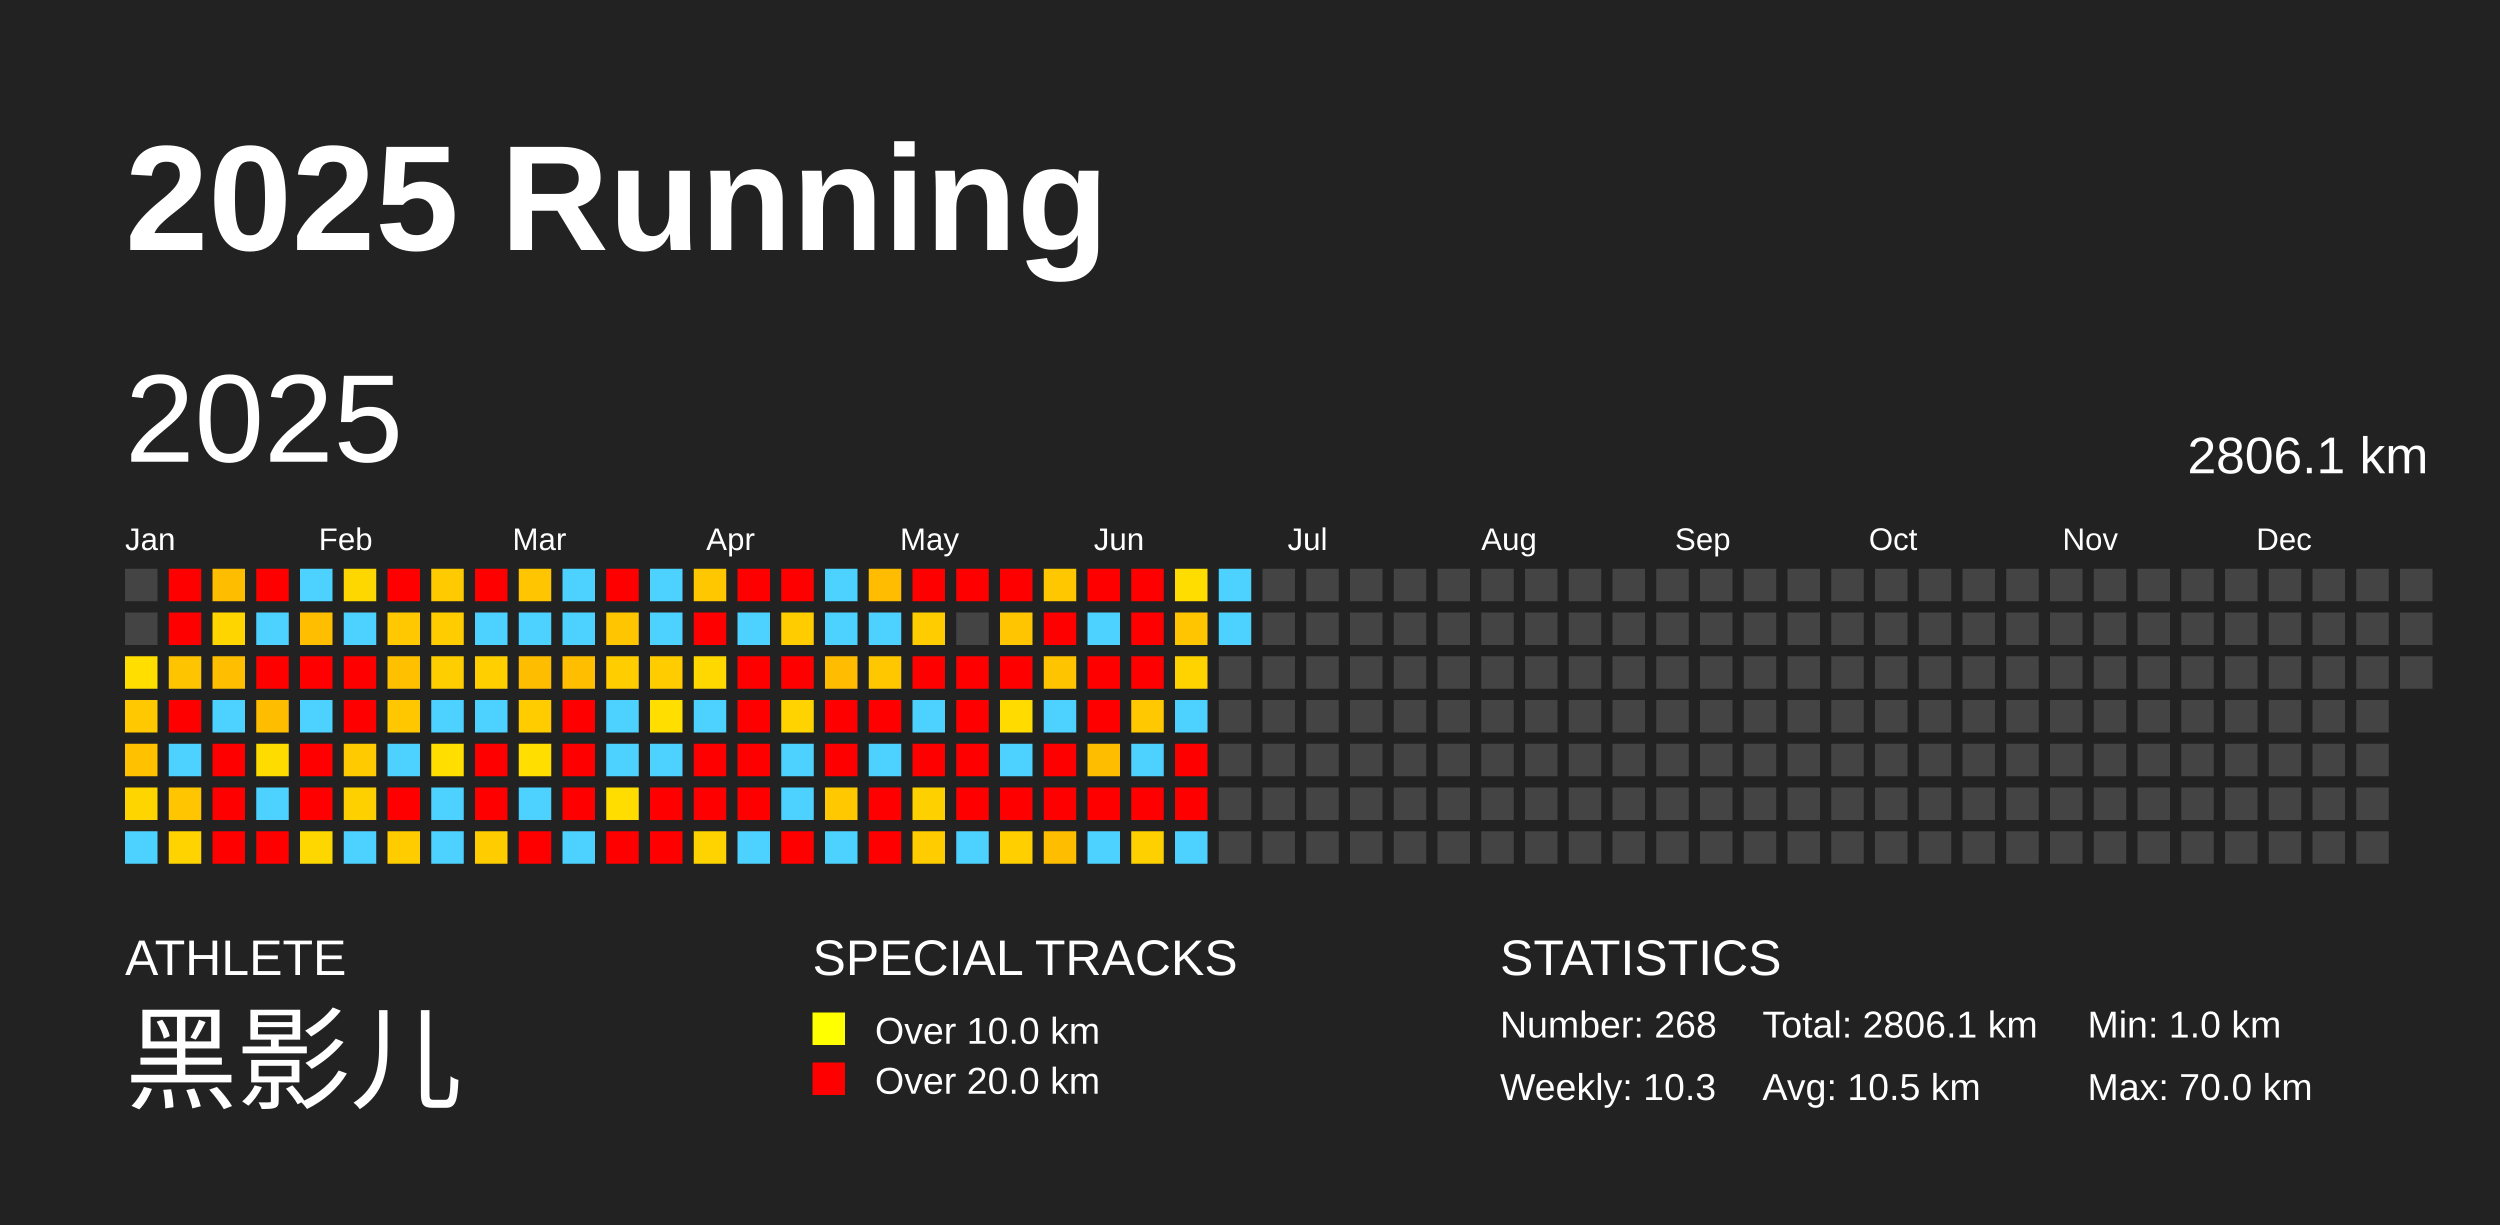
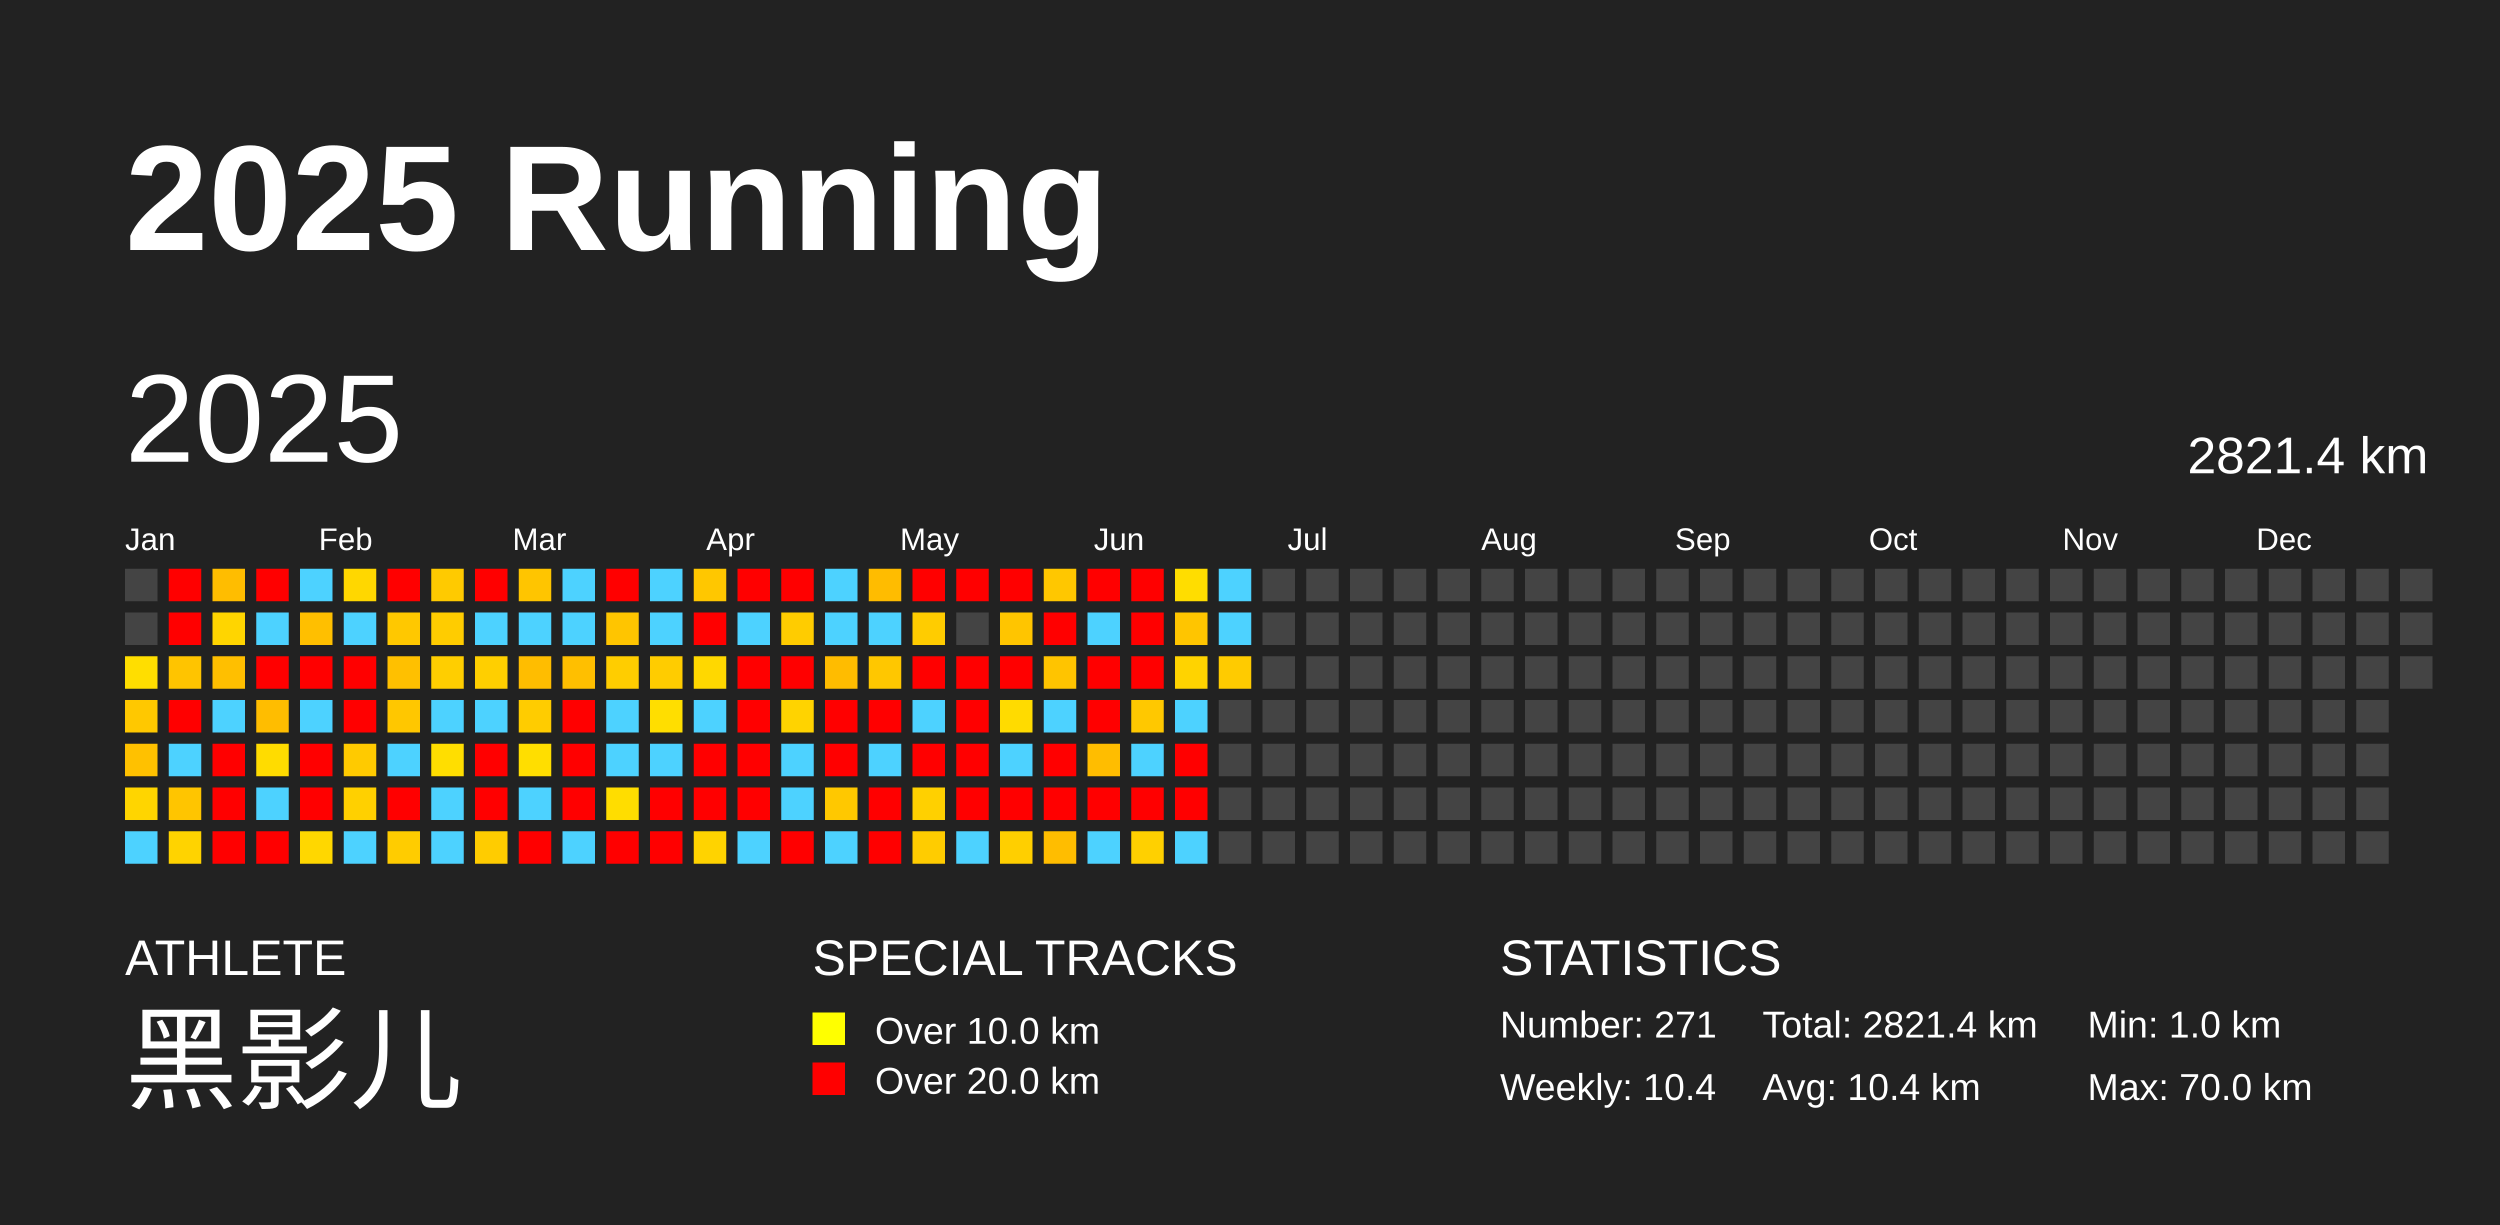
<svg xmlns="http://www.w3.org/2000/svg" baseProfile="full" height="98mm" version="1.1" viewBox="0,0,200,98" width="200mm">
  <defs />
  <rect fill="#222222" height="98" width="200" x="0" y="0" />
  <text fill="#FFFFFF" style="font-size:12px; font-family:Arial; font-weight:bold;" x="10" y="20">2025 Running</text>
  <text fill="#FFFFFF" style="font-size:4px; font-family:Arial" x="10" y="78">ATHLETE</text>
  <text fill="#FFFFFF" style="font-size:9px; font-family:Arial" x="10" y="88">黑影儿</text>
  <text fill="#FFFFFF" style="font-size:4px; font-family:Arial" x="65" y="78">SPECIAL TRACKS</text>
  <rect fill="yellow" height="2.6" width="2.6" x="65" y="81" />
  <text fill="#FFFFFF" style="font-size:3px; font-family:Arial" x="70" y="83.5">Over 10.0 km</text>
  <rect fill="red" height="2.6" width="2.6" x="65" y="85" />
  <text fill="#FFFFFF" style="font-size:3px; font-family:Arial" x="70" y="87.5">Over 20.0 km</text>
  <text fill="#FFFFFF" style="font-size:4px; font-family:Arial" x="120" y="78">STATISTICS</text>
-   <text fill="#FFFFFF" style="font-size:3px; font-family:Arial" x="120" y="83">Number: 268</text>
-   <text fill="#FFFFFF" style="font-size:3px; font-family:Arial" x="120" y="88">Weekly: 10.3</text>
-   <text fill="#FFFFFF" style="font-size:3px; font-family:Arial" x="141" y="83">Total: 2806.1 km</text>
-   <text fill="#FFFFFF" style="font-size:3px; font-family:Arial" x="141" y="88">Avg: 10.5 km</text>
+   <text fill="#FFFFFF" style="font-size:3px; font-family:Arial" x="120" y="83">Number: 271</text>
+   <text fill="#FFFFFF" style="font-size:3px; font-family:Arial" x="120" y="88">Weekly: 10.4</text>
+   <text fill="#FFFFFF" style="font-size:3px; font-family:Arial" x="141" y="83">Total: 2821.4 km</text>
+   <text fill="#FFFFFF" style="font-size:3px; font-family:Arial" x="141" y="88">Avg: 10.4 km</text>
  <text fill="#FFFFFF" style="font-size:3px; font-family:Arial" x="167" y="83">Min: 1.0 km</text>
  <text fill="#FFFFFF" style="font-size:3px; font-family:Arial" x="167" y="88">Max: 70.0 km</text>
  <text dominant-baseline="hanging" fill="#FFFFFF" style="font-size:10.0px; font-family:Arial;" x="10" y="30">2025</text>
-   <text dominant-baseline="hanging" fill="#FFFFFF" style="font-size:4.125px; font-family:Arial;" x="175" y="35">2806.1 km</text>
+   <text dominant-baseline="hanging" fill="#FFFFFF" style="font-size:4.125px; font-family:Arial;" x="175" y="35">2821.4 km</text>
  <text fill="#FFFFFF" style="font-size:2.5px; font-family:Arial" x="10.0" y="44">Jan</text>
  <text fill="#FFFFFF" style="font-size:2.5px; font-family:Arial" x="25.5" y="44">Feb</text>
  <text fill="#FFFFFF" style="font-size:2.5px; font-family:Arial" x="41.0" y="44">Mar</text>
  <text fill="#FFFFFF" style="font-size:2.5px; font-family:Arial" x="56.5" y="44">Apr</text>
  <text fill="#FFFFFF" style="font-size:2.5px; font-family:Arial" x="72.0" y="44">May</text>
  <text fill="#FFFFFF" style="font-size:2.5px; font-family:Arial" x="87.5" y="44">Jun</text>
  <text fill="#FFFFFF" style="font-size:2.5px; font-family:Arial" x="103.0" y="44">Jul</text>
  <text fill="#FFFFFF" style="font-size:2.5px; font-family:Arial" x="118.5" y="44">Aug</text>
  <text fill="#FFFFFF" style="font-size:2.5px; font-family:Arial" x="134.0" y="44">Sep</text>
  <text fill="#FFFFFF" style="font-size:2.5px; font-family:Arial" x="149.5" y="44">Oct</text>
  <text fill="#FFFFFF" style="font-size:2.5px; font-family:Arial" x="165.0" y="44">Nov</text>
  <text fill="#FFFFFF" style="font-size:2.5px; font-family:Arial" x="180.5" y="44">Dec</text>
  <rect fill="#444444" height="2.6" width="2.6" x="10.0" y="45.5" />
  <rect fill="#444444" height="2.6" width="2.6" x="10.0" y="49.0" />
  <rect fill="#ffde00" height="2.6" width="2.6" x="10.0" y="52.5" />
  <rect fill="#ffc800" height="2.6" width="2.6" x="10.0" y="56.0" />
  <rect fill="#ffc100" height="2.6" width="2.6" x="10.0" y="59.5" />
  <rect fill="#ffd500" height="2.6" width="2.6" x="10.0" y="63.0" />
  <rect fill="#4dd2ff" height="2.6" width="2.6" x="10.0" y="66.5" />
  <rect fill="red" height="2.6" width="2.6" x="13.5" y="45.5" />
  <rect fill="red" height="2.6" width="2.6" x="13.5" y="49.0" />
  <rect fill="#ffc400" height="2.6" width="2.6" x="13.5" y="52.5" />
  <rect fill="red" height="2.6" width="2.6" x="13.5" y="56.0" />
  <rect fill="#4dd2ff" height="2.6" width="2.6" x="13.5" y="59.5" />
  <rect fill="#ffc500" height="2.6" width="2.6" x="13.5" y="63.0" />
  <rect fill="#ffd300" height="2.6" width="2.6" x="13.5" y="66.5" />
  <rect fill="#ffbd00" height="2.6" width="2.6" x="17.0" y="45.5" />
  <rect fill="#ffd500" height="2.6" width="2.6" x="17.0" y="49.0" />
  <rect fill="#ffbf00" height="2.6" width="2.6" x="17.0" y="52.5" />
  <rect fill="#4dd2ff" height="2.6" width="2.6" x="17.0" y="56.0" />
  <rect fill="red" height="2.6" width="2.6" x="17.0" y="59.5" />
  <rect fill="red" height="2.6" width="2.6" x="17.0" y="63.0" />
  <rect fill="red" height="2.6" width="2.6" x="17.0" y="66.5" />
  <rect fill="red" height="2.6" width="2.6" x="20.5" y="45.5" />
  <rect fill="#4dd2ff" height="2.6" width="2.6" x="20.5" y="49.0" />
  <rect fill="red" height="2.6" width="2.6" x="20.5" y="52.5" />
  <rect fill="#ffbd00" height="2.6" width="2.6" x="20.5" y="56.0" />
  <rect fill="#ffdc00" height="2.6" width="2.6" x="20.5" y="59.5" />
  <rect fill="#4dd2ff" height="2.6" width="2.6" x="20.5" y="63.0" />
  <rect fill="red" height="2.6" width="2.6" x="20.5" y="66.5" />
  <rect fill="#4dd2ff" height="2.6" width="2.6" x="24.0" y="45.5" />
  <rect fill="#ffbf00" height="2.6" width="2.6" x="24.0" y="49.0" />
  <rect fill="red" height="2.6" width="2.6" x="24.0" y="52.5" />
  <rect fill="#4dd2ff" height="2.6" width="2.6" x="24.0" y="56.0" />
  <rect fill="red" height="2.6" width="2.6" x="24.0" y="59.5" />
  <rect fill="red" height="2.6" width="2.6" x="24.0" y="63.0" />
  <rect fill="#ffd700" height="2.6" width="2.6" x="24.0" y="66.5" />
  <rect fill="#ffd700" height="2.6" width="2.6" x="27.5" y="45.5" />
  <rect fill="#4dd2ff" height="2.6" width="2.6" x="27.5" y="49.0" />
  <rect fill="red" height="2.6" width="2.6" x="27.5" y="52.5" />
  <rect fill="red" height="2.6" width="2.6" x="27.5" y="56.0" />
  <rect fill="#ffca00" height="2.6" width="2.6" x="27.5" y="59.5" />
  <rect fill="#ffd000" height="2.6" width="2.6" x="27.5" y="63.0" />
  <rect fill="#4dd2ff" height="2.6" width="2.6" x="27.5" y="66.5" />
  <rect fill="red" height="2.6" width="2.6" x="31.0" y="45.5" />
  <rect fill="#ffc800" height="2.6" width="2.6" x="31.0" y="49.0" />
  <rect fill="#ffc000" height="2.6" width="2.6" x="31.0" y="52.5" />
  <rect fill="#ffc700" height="2.6" width="2.6" x="31.0" y="56.0" />
  <rect fill="#4dd2ff" height="2.6" width="2.6" x="31.0" y="59.5" />
  <rect fill="red" height="2.6" width="2.6" x="31.0" y="63.0" />
  <rect fill="#ffcc00" height="2.6" width="2.6" x="31.0" y="66.5" />
  <rect fill="#ffca00" height="2.6" width="2.6" x="34.5" y="45.5" />
  <rect fill="#ffcc00" height="2.6" width="2.6" x="34.5" y="49.0" />
  <rect fill="#ffce00" height="2.6" width="2.6" x="34.5" y="52.5" />
  <rect fill="#4dd2ff" height="2.6" width="2.6" x="34.5" y="56.0" />
  <rect fill="#ffde00" height="2.6" width="2.6" x="34.5" y="59.5" />
  <rect fill="#4dd2ff" height="2.6" width="2.6" x="34.5" y="63.0" />
  <rect fill="#4dd2ff" height="2.6" width="2.6" x="34.5" y="66.5" />
  <rect fill="red" height="2.6" width="2.6" x="38.0" y="45.5" />
  <rect fill="#4dd2ff" height="2.6" width="2.6" x="38.0" y="49.0" />
  <rect fill="#ffcf00" height="2.6" width="2.6" x="38.0" y="52.5" />
  <rect fill="#4dd2ff" height="2.6" width="2.6" x="38.0" y="56.0" />
  <rect fill="red" height="2.6" width="2.6" x="38.0" y="59.5" />
  <rect fill="red" height="2.6" width="2.6" x="38.0" y="63.0" />
  <rect fill="#ffcc00" height="2.6" width="2.6" x="38.0" y="66.5" />
  <rect fill="#ffc500" height="2.6" width="2.6" x="41.5" y="45.5" />
  <rect fill="#4dd2ff" height="2.6" width="2.6" x="41.5" y="49.0" />
  <rect fill="#ffbd00" height="2.6" width="2.6" x="41.5" y="52.5" />
  <rect fill="#ffcc00" height="2.6" width="2.6" x="41.5" y="56.0" />
  <rect fill="#ffde00" height="2.6" width="2.6" x="41.5" y="59.5" />
  <rect fill="#4dd2ff" height="2.6" width="2.6" x="41.5" y="63.0" />
  <rect fill="red" height="2.6" width="2.6" x="41.5" y="66.5" />
  <rect fill="#4dd2ff" height="2.6" width="2.6" x="45.0" y="45.5" />
  <rect fill="#4dd2ff" height="2.6" width="2.6" x="45.0" y="49.0" />
  <rect fill="#ffbf00" height="2.6" width="2.6" x="45.0" y="52.5" />
  <rect fill="red" height="2.6" width="2.6" x="45.0" y="56.0" />
  <rect fill="red" height="2.6" width="2.6" x="45.0" y="59.5" />
  <rect fill="red" height="2.6" width="2.6" x="45.0" y="63.0" />
  <rect fill="#4dd2ff" height="2.6" width="2.6" x="45.0" y="66.5" />
  <rect fill="red" height="2.6" width="2.6" x="48.5" y="45.5" />
  <rect fill="#ffc500" height="2.6" width="2.6" x="48.5" y="49.0" />
  <rect fill="#ffcd00" height="2.6" width="2.6" x="48.5" y="52.5" />
  <rect fill="#4dd2ff" height="2.6" width="2.6" x="48.5" y="56.0" />
  <rect fill="#4dd2ff" height="2.6" width="2.6" x="48.5" y="59.5" />
  <rect fill="#ffdd00" height="2.6" width="2.6" x="48.5" y="63.0" />
  <rect fill="red" height="2.6" width="2.6" x="48.5" y="66.5" />
  <rect fill="#4dd2ff" height="2.6" width="2.6" x="52.0" y="45.5" />
  <rect fill="#4dd2ff" height="2.6" width="2.6" x="52.0" y="49.0" />
  <rect fill="#ffcc00" height="2.6" width="2.6" x="52.0" y="52.5" />
  <rect fill="#ffde00" height="2.6" width="2.6" x="52.0" y="56.0" />
  <rect fill="#4dd2ff" height="2.6" width="2.6" x="52.0" y="59.5" />
  <rect fill="red" height="2.6" width="2.6" x="52.0" y="63.0" />
  <rect fill="red" height="2.6" width="2.6" x="52.0" y="66.5" />
  <rect fill="#ffc700" height="2.6" width="2.6" x="55.5" y="45.5" />
  <rect fill="red" height="2.6" width="2.6" x="55.5" y="49.0" />
  <rect fill="#ffd800" height="2.6" width="2.6" x="55.5" y="52.5" />
  <rect fill="#4dd2ff" height="2.6" width="2.6" x="55.5" y="56.0" />
  <rect fill="red" height="2.6" width="2.6" x="55.5" y="59.5" />
  <rect fill="red" height="2.6" width="2.6" x="55.5" y="63.0" />
  <rect fill="#ffd300" height="2.6" width="2.6" x="55.5" y="66.5" />
  <rect fill="red" height="2.6" width="2.6" x="59.0" y="45.5" />
  <rect fill="#4dd2ff" height="2.6" width="2.6" x="59.0" y="49.0" />
  <rect fill="red" height="2.6" width="2.6" x="59.0" y="52.5" />
  <rect fill="red" height="2.6" width="2.6" x="59.0" y="56.0" />
  <rect fill="red" height="2.6" width="2.6" x="59.0" y="59.5" />
  <rect fill="red" height="2.6" width="2.6" x="59.0" y="63.0" />
  <rect fill="#4dd2ff" height="2.6" width="2.6" x="59.0" y="66.5" />
  <rect fill="red" height="2.6" width="2.6" x="62.5" y="45.5" />
  <rect fill="#ffcc00" height="2.6" width="2.6" x="62.5" y="49.0" />
  <rect fill="red" height="2.6" width="2.6" x="62.5" y="52.5" />
  <rect fill="#ffd300" height="2.6" width="2.6" x="62.5" y="56.0" />
  <rect fill="#4dd2ff" height="2.6" width="2.6" x="62.5" y="59.5" />
  <rect fill="#4dd2ff" height="2.6" width="2.6" x="62.5" y="63.0" />
  <rect fill="red" height="2.6" width="2.6" x="62.5" y="66.5" />
  <rect fill="#4dd2ff" height="2.6" width="2.6" x="66.0" y="45.5" />
  <rect fill="#4dd2ff" height="2.6" width="2.6" x="66.0" y="49.0" />
  <rect fill="#ffbc00" height="2.6" width="2.6" x="66.0" y="52.5" />
  <rect fill="red" height="2.6" width="2.6" x="66.0" y="56.0" />
  <rect fill="red" height="2.6" width="2.6" x="66.0" y="59.5" />
  <rect fill="#ffc800" height="2.6" width="2.6" x="66.0" y="63.0" />
  <rect fill="#4dd2ff" height="2.6" width="2.6" x="66.0" y="66.5" />
  <rect fill="#ffbc00" height="2.6" width="2.6" x="69.5" y="45.5" />
  <rect fill="#4dd2ff" height="2.6" width="2.6" x="69.5" y="49.0" />
  <rect fill="#ffc700" height="2.6" width="2.6" x="69.5" y="52.5" />
  <rect fill="red" height="2.6" width="2.6" x="69.5" y="56.0" />
  <rect fill="#4dd2ff" height="2.6" width="2.6" x="69.5" y="59.5" />
  <rect fill="red" height="2.6" width="2.6" x="69.5" y="63.0" />
  <rect fill="red" height="2.6" width="2.6" x="69.5" y="66.5" />
  <rect fill="red" height="2.6" width="2.6" x="73.0" y="45.5" />
  <rect fill="#ffcc00" height="2.6" width="2.6" x="73.0" y="49.0" />
  <rect fill="red" height="2.6" width="2.6" x="73.0" y="52.5" />
  <rect fill="#4dd2ff" height="2.6" width="2.6" x="73.0" y="56.0" />
  <rect fill="red" height="2.6" width="2.6" x="73.0" y="59.5" />
  <rect fill="#ffd000" height="2.6" width="2.6" x="73.0" y="63.0" />
  <rect fill="#ffcc00" height="2.6" width="2.6" x="73.0" y="66.5" />
  <rect fill="red" height="2.6" width="2.6" x="76.5" y="45.5" />
  <rect fill="#444444" height="2.6" width="2.6" x="76.5" y="49.0" />
  <rect fill="red" height="2.6" width="2.6" x="76.5" y="52.5" />
  <rect fill="red" height="2.6" width="2.6" x="76.5" y="56.0" />
  <rect fill="red" height="2.6" width="2.6" x="76.5" y="59.5" />
  <rect fill="red" height="2.6" width="2.6" x="76.5" y="63.0" />
  <rect fill="#4dd2ff" height="2.6" width="2.6" x="76.5" y="66.5" />
  <rect fill="red" height="2.6" width="2.6" x="80.0" y="45.5" />
  <rect fill="#ffc500" height="2.6" width="2.6" x="80.0" y="49.0" />
  <rect fill="red" height="2.6" width="2.6" x="80.0" y="52.5" />
  <rect fill="#ffdb00" height="2.6" width="2.6" x="80.0" y="56.0" />
  <rect fill="#4dd2ff" height="2.6" width="2.6" x="80.0" y="59.5" />
  <rect fill="red" height="2.6" width="2.6" x="80.0" y="63.0" />
  <rect fill="#ffcf00" height="2.6" width="2.6" x="80.0" y="66.5" />
  <rect fill="#ffc700" height="2.6" width="2.6" x="83.5" y="45.5" />
  <rect fill="red" height="2.6" width="2.6" x="83.5" y="49.0" />
  <rect fill="#ffc400" height="2.6" width="2.6" x="83.5" y="52.5" />
  <rect fill="#4dd2ff" height="2.6" width="2.6" x="83.5" y="56.0" />
  <rect fill="red" height="2.6" width="2.6" x="83.5" y="59.5" />
  <rect fill="red" height="2.6" width="2.6" x="83.5" y="63.0" />
  <rect fill="#ffbd00" height="2.6" width="2.6" x="83.5" y="66.5" />
  <rect fill="red" height="2.6" width="2.6" x="87.0" y="45.5" />
  <rect fill="#4dd2ff" height="2.6" width="2.6" x="87.0" y="49.0" />
  <rect fill="red" height="2.6" width="2.6" x="87.0" y="52.5" />
  <rect fill="red" height="2.6" width="2.6" x="87.0" y="56.0" />
  <rect fill="#ffbd00" height="2.6" width="2.6" x="87.0" y="59.5" />
  <rect fill="red" height="2.6" width="2.6" x="87.0" y="63.0" />
  <rect fill="#4dd2ff" height="2.6" width="2.6" x="87.0" y="66.5" />
  <rect fill="red" height="2.6" width="2.6" x="90.5" y="45.5" />
  <rect fill="red" height="2.6" width="2.6" x="90.5" y="49.0" />
  <rect fill="red" height="2.6" width="2.6" x="90.5" y="52.5" />
  <rect fill="#ffc800" height="2.6" width="2.6" x="90.5" y="56.0" />
  <rect fill="#4dd2ff" height="2.6" width="2.6" x="90.5" y="59.5" />
  <rect fill="red" height="2.6" width="2.6" x="90.5" y="63.0" />
  <rect fill="#ffd000" height="2.6" width="2.6" x="90.5" y="66.5" />
  <rect fill="#ffdd00" height="2.6" width="2.6" x="94.0" y="45.5" />
  <rect fill="#ffc500" height="2.6" width="2.6" x="94.0" y="49.0" />
  <rect fill="#ffd300" height="2.6" width="2.6" x="94.0" y="52.5" />
  <rect fill="#4dd2ff" height="2.6" width="2.6" x="94.0" y="56.0" />
  <rect fill="red" height="2.6" width="2.6" x="94.0" y="59.5" />
  <rect fill="red" height="2.6" width="2.6" x="94.0" y="63.0" />
  <rect fill="#4dd2ff" height="2.6" width="2.6" x="94.0" y="66.5" />
  <rect fill="#4dd2ff" height="2.6" width="2.6" x="97.5" y="45.5" />
  <rect fill="#4dd2ff" height="2.6" width="2.6" x="97.5" y="49.0" />
-   <rect fill="#444444" height="2.6" width="2.6" x="97.5" y="52.5" />
+   <rect fill="#ffcb00" height="2.6" width="2.6" x="97.5" y="52.5" />
  <rect fill="#444444" height="2.6" width="2.6" x="97.5" y="56.0" />
  <rect fill="#444444" height="2.6" width="2.6" x="97.5" y="59.5" />
  <rect fill="#444444" height="2.6" width="2.6" x="97.5" y="63.0" />
  <rect fill="#444444" height="2.6" width="2.6" x="97.5" y="66.5" />
  <rect fill="#444444" height="2.6" width="2.6" x="101.0" y="45.5" />
  <rect fill="#444444" height="2.6" width="2.6" x="101.0" y="49.0" />
  <rect fill="#444444" height="2.6" width="2.6" x="101.0" y="52.5" />
  <rect fill="#444444" height="2.6" width="2.6" x="101.0" y="56.0" />
  <rect fill="#444444" height="2.6" width="2.6" x="101.0" y="59.5" />
  <rect fill="#444444" height="2.6" width="2.6" x="101.0" y="63.0" />
  <rect fill="#444444" height="2.6" width="2.6" x="101.0" y="66.5" />
  <rect fill="#444444" height="2.6" width="2.6" x="104.5" y="45.5" />
  <rect fill="#444444" height="2.6" width="2.6" x="104.5" y="49.0" />
  <rect fill="#444444" height="2.6" width="2.6" x="104.5" y="52.5" />
  <rect fill="#444444" height="2.6" width="2.6" x="104.5" y="56.0" />
  <rect fill="#444444" height="2.6" width="2.6" x="104.5" y="59.5" />
  <rect fill="#444444" height="2.6" width="2.6" x="104.5" y="63.0" />
  <rect fill="#444444" height="2.6" width="2.6" x="104.5" y="66.5" />
  <rect fill="#444444" height="2.6" width="2.6" x="108.0" y="45.5" />
  <rect fill="#444444" height="2.6" width="2.6" x="108.0" y="49.0" />
  <rect fill="#444444" height="2.6" width="2.6" x="108.0" y="52.5" />
  <rect fill="#444444" height="2.6" width="2.6" x="108.0" y="56.0" />
  <rect fill="#444444" height="2.6" width="2.6" x="108.0" y="59.5" />
  <rect fill="#444444" height="2.6" width="2.6" x="108.0" y="63.0" />
  <rect fill="#444444" height="2.6" width="2.6" x="108.0" y="66.5" />
  <rect fill="#444444" height="2.6" width="2.6" x="111.5" y="45.5" />
  <rect fill="#444444" height="2.6" width="2.6" x="111.5" y="49.0" />
  <rect fill="#444444" height="2.6" width="2.6" x="111.5" y="52.5" />
  <rect fill="#444444" height="2.6" width="2.6" x="111.5" y="56.0" />
  <rect fill="#444444" height="2.6" width="2.6" x="111.5" y="59.5" />
  <rect fill="#444444" height="2.6" width="2.6" x="111.5" y="63.0" />
  <rect fill="#444444" height="2.6" width="2.6" x="111.5" y="66.5" />
  <rect fill="#444444" height="2.6" width="2.6" x="115.0" y="45.5" />
  <rect fill="#444444" height="2.6" width="2.6" x="115.0" y="49.0" />
  <rect fill="#444444" height="2.6" width="2.6" x="115.0" y="52.5" />
  <rect fill="#444444" height="2.6" width="2.6" x="115.0" y="56.0" />
  <rect fill="#444444" height="2.6" width="2.6" x="115.0" y="59.5" />
  <rect fill="#444444" height="2.6" width="2.6" x="115.0" y="63.0" />
  <rect fill="#444444" height="2.6" width="2.6" x="115.0" y="66.5" />
  <rect fill="#444444" height="2.6" width="2.6" x="118.5" y="45.5" />
  <rect fill="#444444" height="2.6" width="2.6" x="118.5" y="49.0" />
  <rect fill="#444444" height="2.6" width="2.6" x="118.5" y="52.5" />
  <rect fill="#444444" height="2.6" width="2.6" x="118.5" y="56.0" />
  <rect fill="#444444" height="2.6" width="2.6" x="118.5" y="59.5" />
  <rect fill="#444444" height="2.6" width="2.6" x="118.5" y="63.0" />
  <rect fill="#444444" height="2.6" width="2.6" x="118.5" y="66.5" />
  <rect fill="#444444" height="2.6" width="2.6" x="122.0" y="45.5" />
  <rect fill="#444444" height="2.6" width="2.6" x="122.0" y="49.0" />
  <rect fill="#444444" height="2.6" width="2.6" x="122.0" y="52.5" />
  <rect fill="#444444" height="2.6" width="2.6" x="122.0" y="56.0" />
  <rect fill="#444444" height="2.6" width="2.6" x="122.0" y="59.5" />
  <rect fill="#444444" height="2.6" width="2.6" x="122.0" y="63.0" />
  <rect fill="#444444" height="2.6" width="2.6" x="122.0" y="66.5" />
  <rect fill="#444444" height="2.6" width="2.6" x="125.5" y="45.5" />
  <rect fill="#444444" height="2.6" width="2.6" x="125.5" y="49.0" />
  <rect fill="#444444" height="2.6" width="2.6" x="125.5" y="52.5" />
  <rect fill="#444444" height="2.6" width="2.6" x="125.5" y="56.0" />
  <rect fill="#444444" height="2.6" width="2.6" x="125.5" y="59.5" />
  <rect fill="#444444" height="2.6" width="2.6" x="125.5" y="63.0" />
  <rect fill="#444444" height="2.6" width="2.6" x="125.5" y="66.5" />
  <rect fill="#444444" height="2.6" width="2.6" x="129.0" y="45.5" />
  <rect fill="#444444" height="2.6" width="2.6" x="129.0" y="49.0" />
  <rect fill="#444444" height="2.6" width="2.6" x="129.0" y="52.5" />
  <rect fill="#444444" height="2.6" width="2.6" x="129.0" y="56.0" />
  <rect fill="#444444" height="2.6" width="2.6" x="129.0" y="59.5" />
  <rect fill="#444444" height="2.6" width="2.6" x="129.0" y="63.0" />
  <rect fill="#444444" height="2.6" width="2.6" x="129.0" y="66.5" />
  <rect fill="#444444" height="2.6" width="2.6" x="132.5" y="45.5" />
  <rect fill="#444444" height="2.6" width="2.6" x="132.5" y="49.0" />
  <rect fill="#444444" height="2.6" width="2.6" x="132.5" y="52.5" />
  <rect fill="#444444" height="2.6" width="2.6" x="132.5" y="56.0" />
  <rect fill="#444444" height="2.6" width="2.6" x="132.5" y="59.5" />
  <rect fill="#444444" height="2.6" width="2.6" x="132.5" y="63.0" />
  <rect fill="#444444" height="2.6" width="2.6" x="132.5" y="66.5" />
  <rect fill="#444444" height="2.6" width="2.6" x="136.0" y="45.5" />
  <rect fill="#444444" height="2.6" width="2.6" x="136.0" y="49.0" />
  <rect fill="#444444" height="2.6" width="2.6" x="136.0" y="52.5" />
  <rect fill="#444444" height="2.6" width="2.6" x="136.0" y="56.0" />
  <rect fill="#444444" height="2.6" width="2.6" x="136.0" y="59.5" />
  <rect fill="#444444" height="2.6" width="2.6" x="136.0" y="63.0" />
  <rect fill="#444444" height="2.6" width="2.6" x="136.0" y="66.5" />
  <rect fill="#444444" height="2.6" width="2.6" x="139.5" y="45.5" />
  <rect fill="#444444" height="2.6" width="2.6" x="139.5" y="49.0" />
  <rect fill="#444444" height="2.6" width="2.6" x="139.5" y="52.5" />
  <rect fill="#444444" height="2.6" width="2.6" x="139.5" y="56.0" />
  <rect fill="#444444" height="2.6" width="2.6" x="139.5" y="59.5" />
  <rect fill="#444444" height="2.6" width="2.6" x="139.5" y="63.0" />
  <rect fill="#444444" height="2.6" width="2.6" x="139.5" y="66.5" />
  <rect fill="#444444" height="2.6" width="2.6" x="143.0" y="45.5" />
  <rect fill="#444444" height="2.6" width="2.6" x="143.0" y="49.0" />
  <rect fill="#444444" height="2.6" width="2.6" x="143.0" y="52.5" />
  <rect fill="#444444" height="2.6" width="2.6" x="143.0" y="56.0" />
  <rect fill="#444444" height="2.6" width="2.6" x="143.0" y="59.5" />
  <rect fill="#444444" height="2.6" width="2.6" x="143.0" y="63.0" />
  <rect fill="#444444" height="2.6" width="2.6" x="143.0" y="66.5" />
  <rect fill="#444444" height="2.6" width="2.6" x="146.5" y="45.5" />
  <rect fill="#444444" height="2.6" width="2.6" x="146.5" y="49.0" />
  <rect fill="#444444" height="2.6" width="2.6" x="146.5" y="52.5" />
  <rect fill="#444444" height="2.6" width="2.6" x="146.5" y="56.0" />
  <rect fill="#444444" height="2.6" width="2.6" x="146.5" y="59.5" />
  <rect fill="#444444" height="2.6" width="2.6" x="146.5" y="63.0" />
  <rect fill="#444444" height="2.6" width="2.6" x="146.5" y="66.5" />
  <rect fill="#444444" height="2.6" width="2.6" x="150.0" y="45.5" />
  <rect fill="#444444" height="2.6" width="2.6" x="150.0" y="49.0" />
  <rect fill="#444444" height="2.6" width="2.6" x="150.0" y="52.5" />
  <rect fill="#444444" height="2.6" width="2.6" x="150.0" y="56.0" />
  <rect fill="#444444" height="2.6" width="2.6" x="150.0" y="59.5" />
  <rect fill="#444444" height="2.6" width="2.6" x="150.0" y="63.0" />
  <rect fill="#444444" height="2.6" width="2.6" x="150.0" y="66.5" />
  <rect fill="#444444" height="2.6" width="2.6" x="153.5" y="45.5" />
  <rect fill="#444444" height="2.6" width="2.6" x="153.5" y="49.0" />
  <rect fill="#444444" height="2.6" width="2.6" x="153.5" y="52.5" />
  <rect fill="#444444" height="2.6" width="2.6" x="153.5" y="56.0" />
  <rect fill="#444444" height="2.6" width="2.6" x="153.5" y="59.5" />
  <rect fill="#444444" height="2.6" width="2.6" x="153.5" y="63.0" />
  <rect fill="#444444" height="2.6" width="2.6" x="153.5" y="66.5" />
  <rect fill="#444444" height="2.6" width="2.6" x="157.0" y="45.5" />
  <rect fill="#444444" height="2.6" width="2.6" x="157.0" y="49.0" />
  <rect fill="#444444" height="2.6" width="2.6" x="157.0" y="52.5" />
  <rect fill="#444444" height="2.6" width="2.6" x="157.0" y="56.0" />
  <rect fill="#444444" height="2.6" width="2.6" x="157.0" y="59.5" />
  <rect fill="#444444" height="2.6" width="2.6" x="157.0" y="63.0" />
  <rect fill="#444444" height="2.6" width="2.6" x="157.0" y="66.5" />
  <rect fill="#444444" height="2.6" width="2.6" x="160.5" y="45.5" />
  <rect fill="#444444" height="2.6" width="2.6" x="160.5" y="49.0" />
  <rect fill="#444444" height="2.6" width="2.6" x="160.5" y="52.5" />
  <rect fill="#444444" height="2.6" width="2.6" x="160.5" y="56.0" />
  <rect fill="#444444" height="2.6" width="2.6" x="160.5" y="59.5" />
  <rect fill="#444444" height="2.6" width="2.6" x="160.5" y="63.0" />
  <rect fill="#444444" height="2.6" width="2.6" x="160.5" y="66.5" />
  <rect fill="#444444" height="2.6" width="2.6" x="164.0" y="45.5" />
  <rect fill="#444444" height="2.6" width="2.6" x="164.0" y="49.0" />
  <rect fill="#444444" height="2.6" width="2.6" x="164.0" y="52.5" />
  <rect fill="#444444" height="2.6" width="2.6" x="164.0" y="56.0" />
  <rect fill="#444444" height="2.6" width="2.6" x="164.0" y="59.5" />
  <rect fill="#444444" height="2.6" width="2.6" x="164.0" y="63.0" />
  <rect fill="#444444" height="2.6" width="2.6" x="164.0" y="66.5" />
  <rect fill="#444444" height="2.6" width="2.6" x="167.5" y="45.5" />
  <rect fill="#444444" height="2.6" width="2.6" x="167.5" y="49.0" />
  <rect fill="#444444" height="2.6" width="2.6" x="167.5" y="52.5" />
  <rect fill="#444444" height="2.6" width="2.6" x="167.5" y="56.0" />
  <rect fill="#444444" height="2.6" width="2.6" x="167.5" y="59.5" />
  <rect fill="#444444" height="2.6" width="2.6" x="167.5" y="63.0" />
  <rect fill="#444444" height="2.6" width="2.6" x="167.5" y="66.5" />
  <rect fill="#444444" height="2.6" width="2.6" x="171.0" y="45.5" />
  <rect fill="#444444" height="2.6" width="2.6" x="171.0" y="49.0" />
  <rect fill="#444444" height="2.6" width="2.6" x="171.0" y="52.5" />
  <rect fill="#444444" height="2.6" width="2.6" x="171.0" y="56.0" />
  <rect fill="#444444" height="2.6" width="2.6" x="171.0" y="59.5" />
  <rect fill="#444444" height="2.6" width="2.6" x="171.0" y="63.0" />
  <rect fill="#444444" height="2.6" width="2.6" x="171.0" y="66.5" />
  <rect fill="#444444" height="2.6" width="2.6" x="174.5" y="45.5" />
  <rect fill="#444444" height="2.6" width="2.6" x="174.5" y="49.0" />
  <rect fill="#444444" height="2.6" width="2.6" x="174.5" y="52.5" />
  <rect fill="#444444" height="2.6" width="2.6" x="174.5" y="56.0" />
  <rect fill="#444444" height="2.6" width="2.6" x="174.5" y="59.5" />
  <rect fill="#444444" height="2.6" width="2.6" x="174.5" y="63.0" />
  <rect fill="#444444" height="2.6" width="2.6" x="174.5" y="66.5" />
  <rect fill="#444444" height="2.6" width="2.6" x="178.0" y="45.5" />
  <rect fill="#444444" height="2.6" width="2.6" x="178.0" y="49.0" />
  <rect fill="#444444" height="2.6" width="2.6" x="178.0" y="52.5" />
  <rect fill="#444444" height="2.6" width="2.6" x="178.0" y="56.0" />
  <rect fill="#444444" height="2.6" width="2.6" x="178.0" y="59.5" />
  <rect fill="#444444" height="2.6" width="2.6" x="178.0" y="63.0" />
  <rect fill="#444444" height="2.6" width="2.6" x="178.0" y="66.5" />
  <rect fill="#444444" height="2.6" width="2.6" x="181.5" y="45.5" />
  <rect fill="#444444" height="2.6" width="2.6" x="181.5" y="49.0" />
  <rect fill="#444444" height="2.6" width="2.6" x="181.5" y="52.5" />
  <rect fill="#444444" height="2.6" width="2.6" x="181.5" y="56.0" />
  <rect fill="#444444" height="2.6" width="2.6" x="181.5" y="59.5" />
  <rect fill="#444444" height="2.6" width="2.6" x="181.5" y="63.0" />
  <rect fill="#444444" height="2.6" width="2.6" x="181.5" y="66.5" />
  <rect fill="#444444" height="2.6" width="2.6" x="185.0" y="45.5" />
  <rect fill="#444444" height="2.6" width="2.6" x="185.0" y="49.0" />
  <rect fill="#444444" height="2.6" width="2.6" x="185.0" y="52.5" />
  <rect fill="#444444" height="2.6" width="2.6" x="185.0" y="56.0" />
  <rect fill="#444444" height="2.6" width="2.6" x="185.0" y="59.5" />
  <rect fill="#444444" height="2.6" width="2.6" x="185.0" y="63.0" />
  <rect fill="#444444" height="2.6" width="2.6" x="185.0" y="66.5" />
  <rect fill="#444444" height="2.6" width="2.6" x="188.5" y="45.5" />
  <rect fill="#444444" height="2.6" width="2.6" x="188.5" y="49.0" />
  <rect fill="#444444" height="2.6" width="2.6" x="188.5" y="52.5" />
  <rect fill="#444444" height="2.6" width="2.6" x="188.5" y="56.0" />
  <rect fill="#444444" height="2.6" width="2.6" x="188.5" y="59.5" />
  <rect fill="#444444" height="2.6" width="2.6" x="188.5" y="63.0" />
  <rect fill="#444444" height="2.6" width="2.6" x="188.5" y="66.5" />
  <rect fill="#444444" height="2.6" width="2.6" x="192.0" y="45.5" />
  <rect fill="#444444" height="2.6" width="2.6" x="192.0" y="49.0" />
  <rect fill="#444444" height="2.6" width="2.6" x="192.0" y="52.5" />
</svg>
